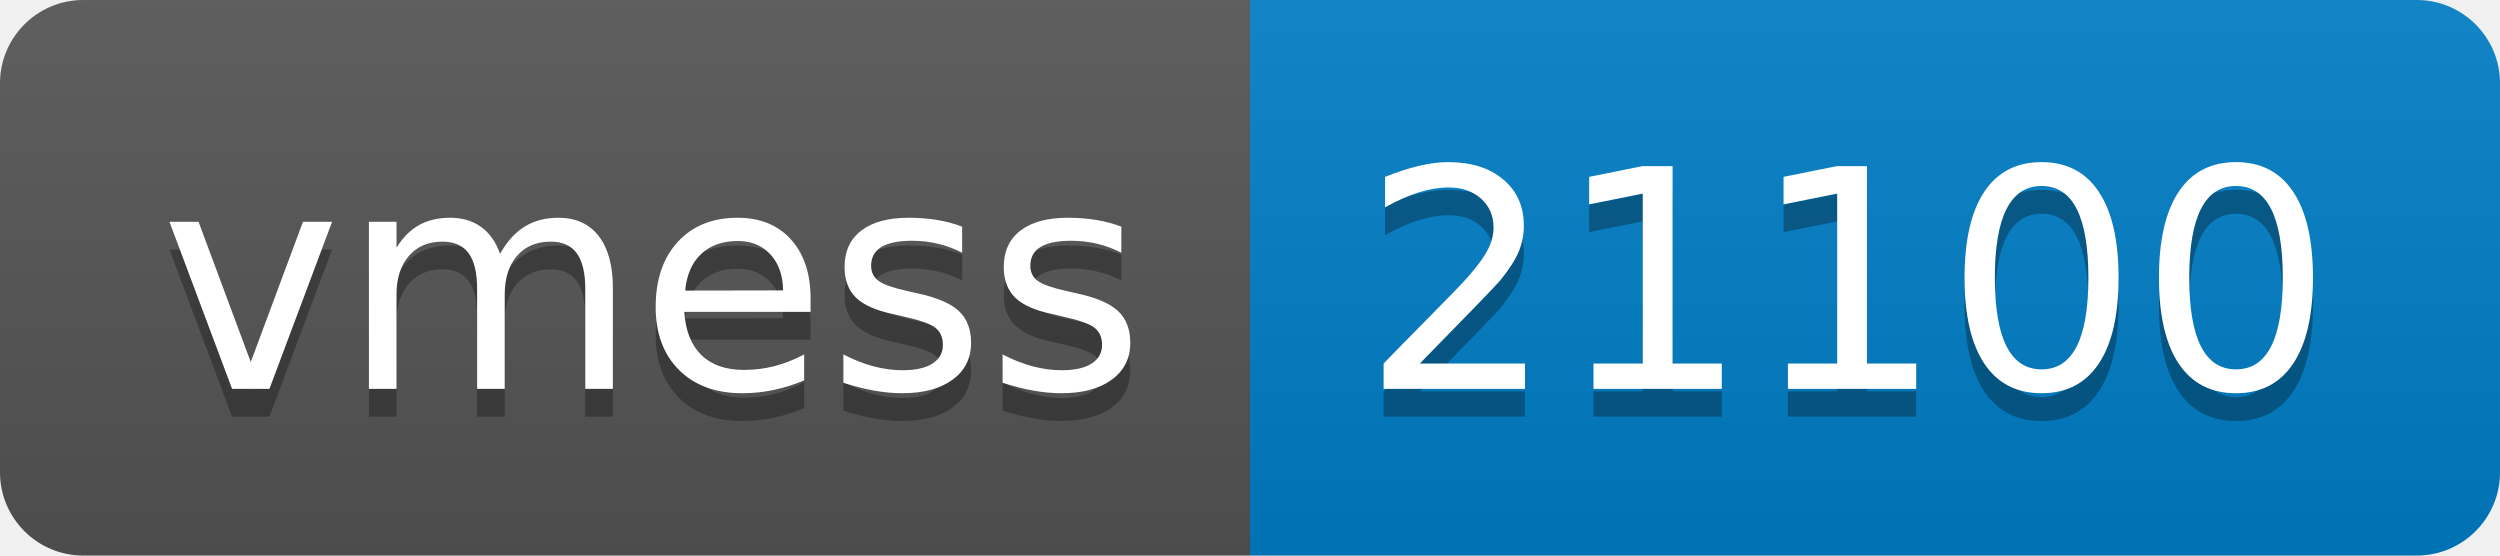
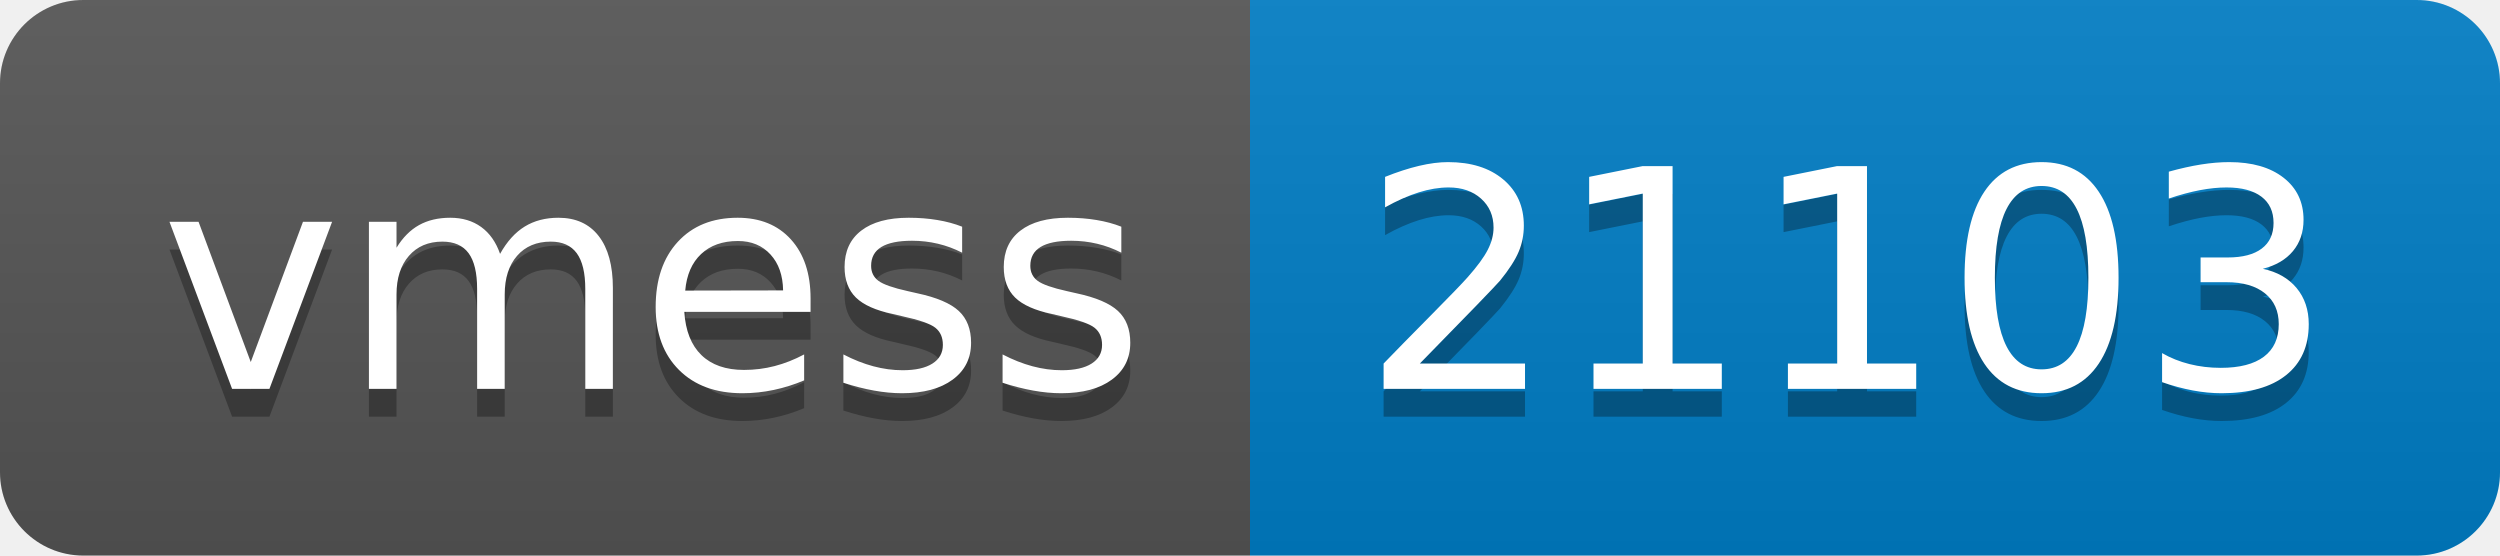
- <svg xmlns="http://www.w3.org/2000/svg" width="90" height="20" role="img" aria-label="vmess: 21100">
+ <svg xmlns="http://www.w3.org/2000/svg" width="90" height="20" role="img" aria-label="vmess: 21103">
  <linearGradient id="s" x2="0" y2="100%">
    <stop offset="0" stop-color="#bbb" stop-opacity=".1" />
    <stop offset="1" stop-opacity=".1" />
  </linearGradient>
  <clipPath id="r">
    <rect width="90" height="20" rx="3" fill="#fff" />
  </clipPath>
  <g clip-path="url(#r)">
    <rect width="45" height="20" fill="#555" />
    <rect x="45" width="45" height="20" fill="#007ec6" />
    <rect width="90" height="20" fill="url(#s)" />
  </g>
  <g fill="#fff" text-anchor="middle" font-family="Verdana,Geneva,DejaVu Sans,sans-serif" text-rendering="geometricPrecision" font-size="110">
    <text aria-hidden="true" x="235" y="150" fill="#010101" fill-opacity=".3" transform="scale(.1)" textLength="350">vmess</text>
    <text x="235" y="140" transform="scale(.1)" fill="#fff" textLength="350">vmess</text>
-     <text aria-hidden="true" x="665" y="150" fill="#010101" fill-opacity=".3" transform="scale(.1)" textLength="350">21100</text>
-     <text x="665" y="140" transform="scale(.1)" fill="#fff" textLength="350">21100</text>
+     <text aria-hidden="true" x="665" y="150" fill="#010101" fill-opacity=".3" transform="scale(.1)" textLength="350">21103</text>
+     <text x="665" y="140" transform="scale(.1)" fill="#fff" textLength="350">21103</text>
  </g>
</svg>
